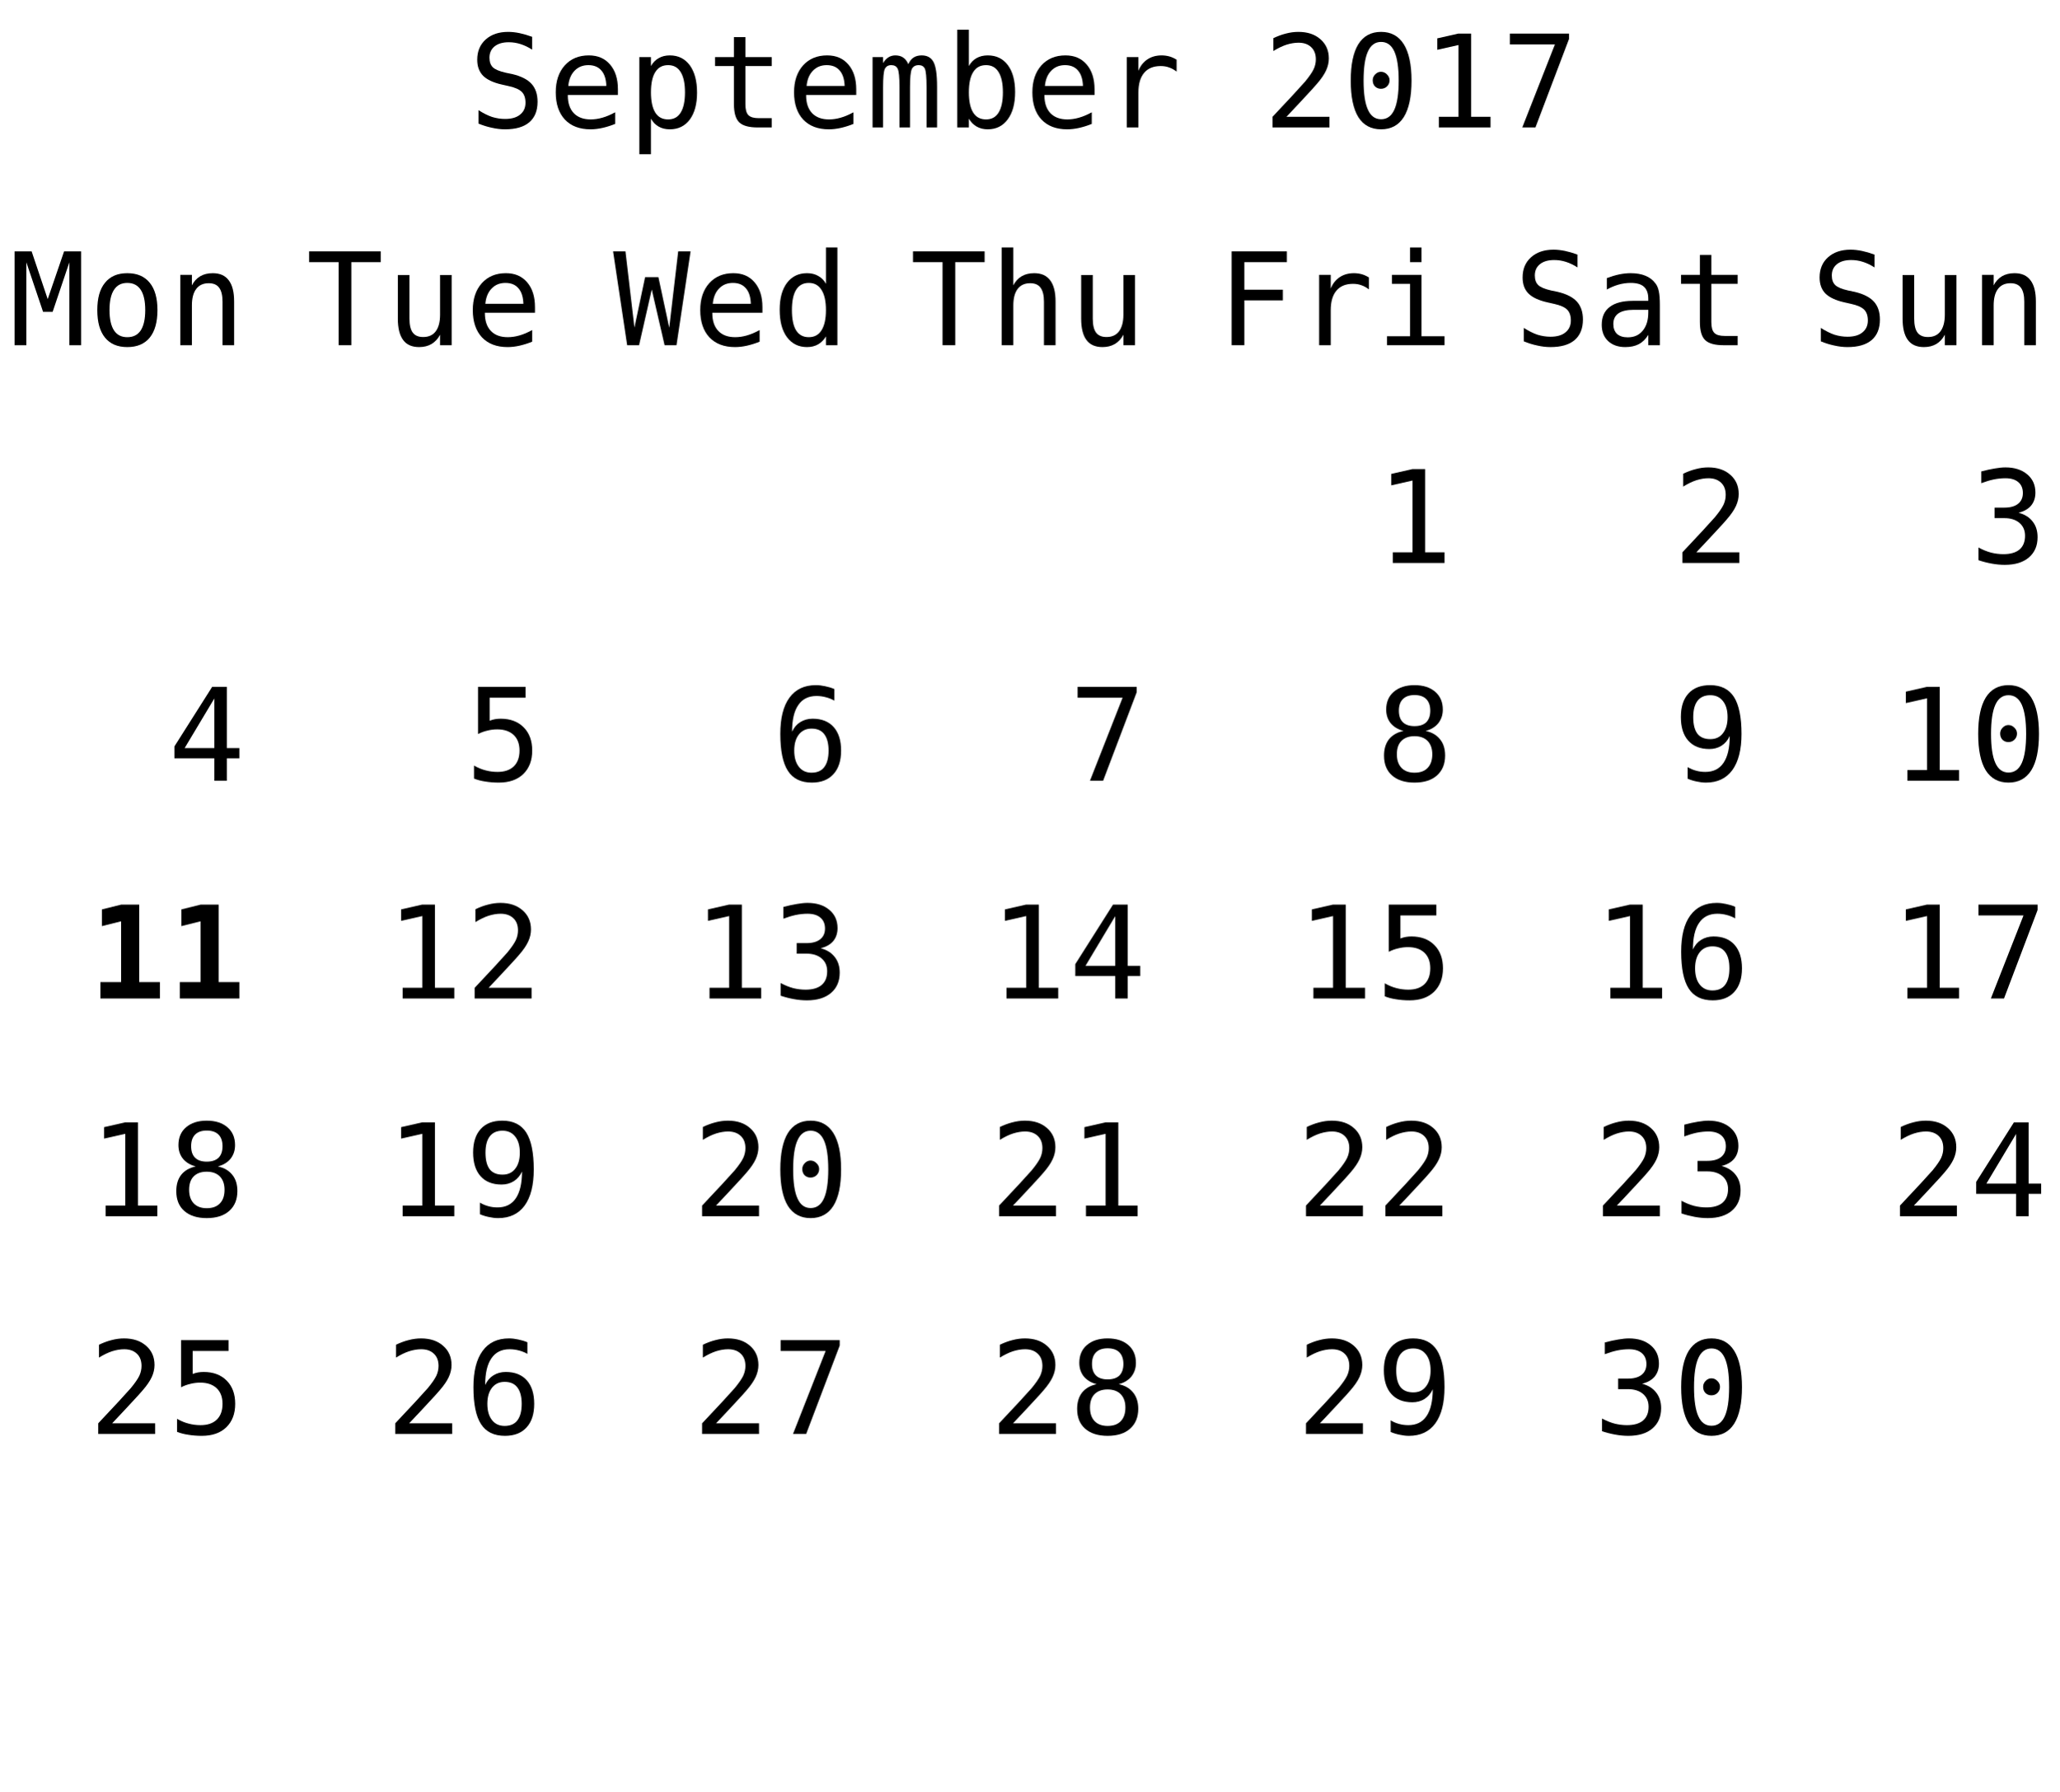
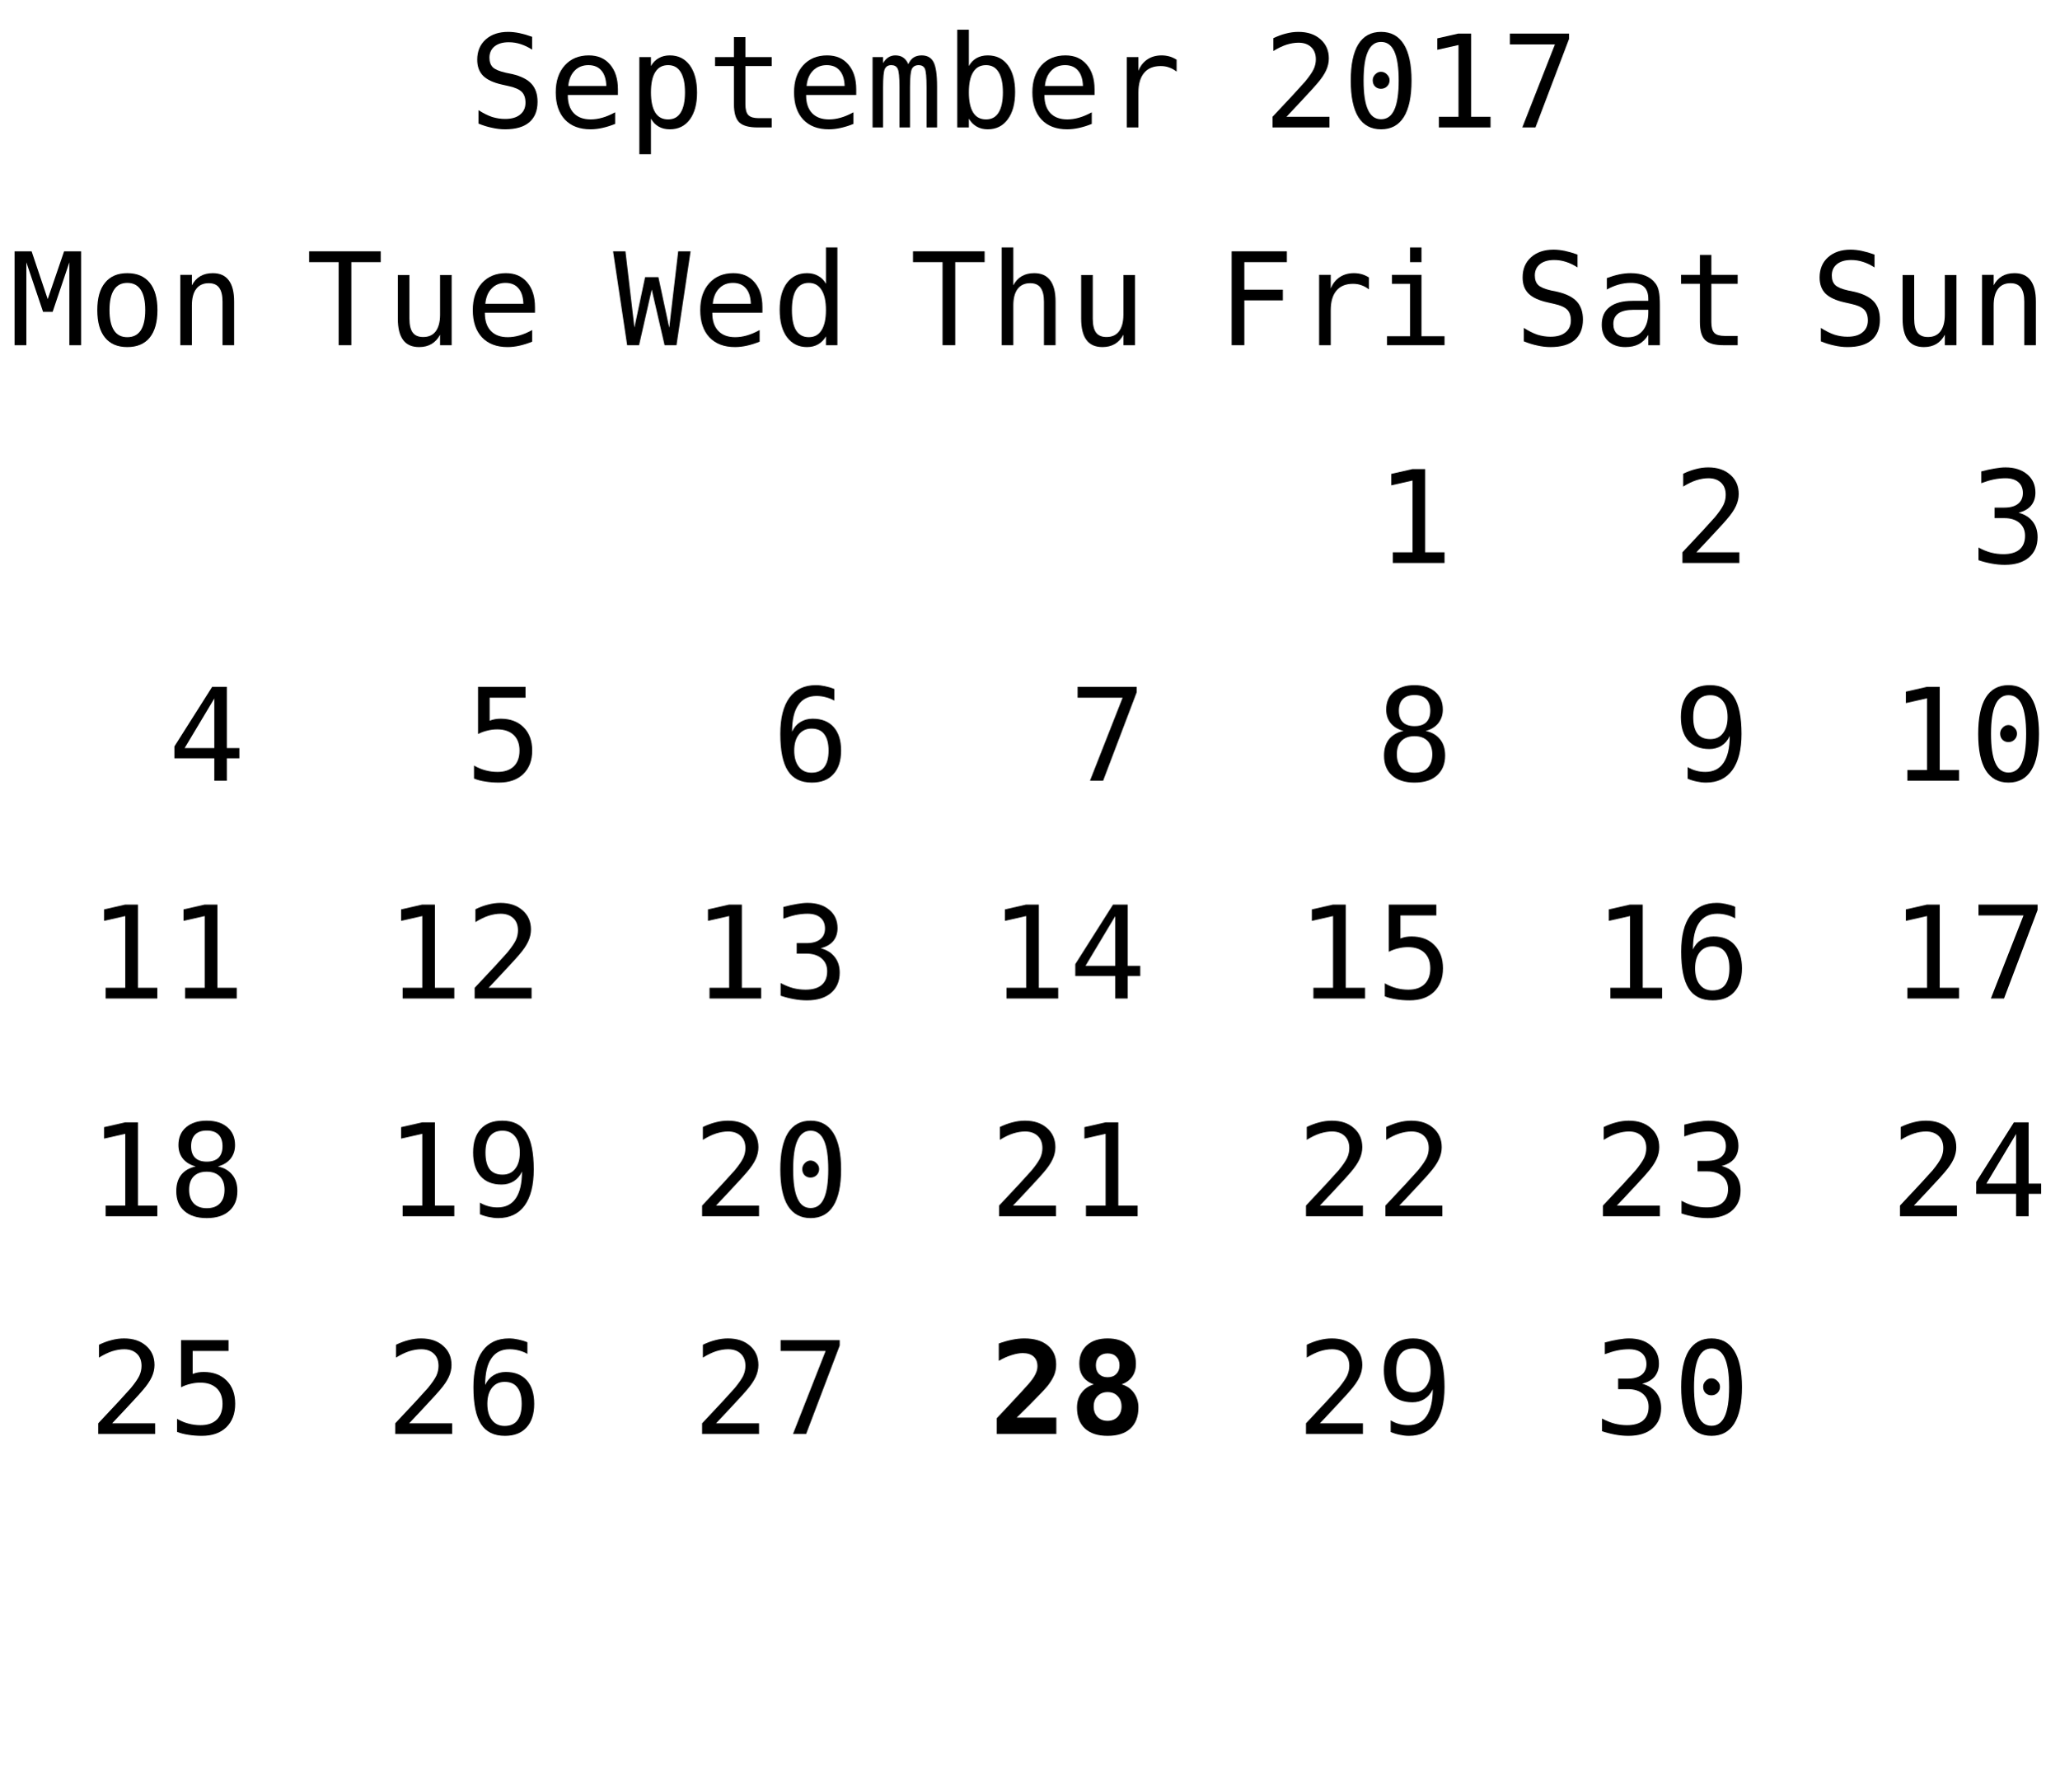
<svg xmlns="http://www.w3.org/2000/svg" xmlns:xlink="http://www.w3.org/1999/xlink" width="208pt" height="181pt" viewBox="0 0 208 181" version="1.1">
  <defs>
    <g>
      <symbol overflow="visible" id="glyph0-0">
        <path style="stroke:none;" d="M 0.656 2.297 L 0.656 -9.172 L 7.156 -9.172 L 7.156 2.297 Z M 1.391 1.578 L 6.438 1.578 L 6.438 -8.438 L 1.391 -8.438 Z M 1.391 1.578 " />
      </symbol>
      <symbol overflow="visible" id="glyph0-1">
        <path style="stroke:none;" d="M 6.422 -9.156 L 6.422 -7.859 C 6.035 -8.109 5.645 -8.297 5.25 -8.422 C 4.863 -8.547 4.469 -8.609 4.062 -8.609 C 3.457 -8.609 2.977 -8.469 2.625 -8.188 C 2.281 -7.906 2.109 -7.523 2.109 -7.047 C 2.109 -6.629 2.223 -6.305 2.453 -6.078 C 2.68 -5.859 3.113 -5.676 3.75 -5.531 L 4.422 -5.391 C 5.305 -5.18 5.953 -4.852 6.359 -4.406 C 6.766 -3.957 6.969 -3.352 6.969 -2.594 C 6.969 -1.688 6.688 -0.992 6.125 -0.516 C 5.57 -0.047 4.758 0.188 3.688 0.188 C 3.25 0.188 2.805 0.133 2.359 0.031 C 1.91 -0.062 1.457 -0.203 1 -0.391 L 1 -1.75 C 1.488 -1.438 1.945 -1.207 2.375 -1.062 C 2.812 -0.926 3.25 -0.859 3.688 -0.859 C 4.344 -0.859 4.848 -1.004 5.203 -1.297 C 5.566 -1.586 5.75 -1.988 5.75 -2.5 C 5.75 -2.977 5.625 -3.344 5.375 -3.594 C 5.125 -3.844 4.691 -4.035 4.078 -4.172 L 3.391 -4.328 C 2.516 -4.523 1.875 -4.82 1.469 -5.219 C 1.07 -5.625 0.875 -6.164 0.875 -6.844 C 0.875 -7.695 1.16 -8.379 1.734 -8.891 C 2.305 -9.398 3.062 -9.656 4 -9.656 C 4.363 -9.656 4.742 -9.613 5.141 -9.531 C 5.547 -9.445 5.973 -9.32 6.422 -9.156 Z M 6.422 -9.156 " />
      </symbol>
      <symbol overflow="visible" id="glyph0-2">
        <path style="stroke:none;" d="M 7.062 -3.844 L 7.062 -3.281 L 2 -3.281 L 2 -3.234 C 2 -2.461 2.203 -1.863 2.609 -1.438 C 3.016 -1.02 3.582 -0.812 4.312 -0.812 C 4.688 -0.812 5.078 -0.867 5.484 -0.984 C 5.891 -1.098 6.32 -1.281 6.781 -1.531 L 6.781 -0.359 C 6.344 -0.18 5.914 -0.047 5.5 0.047 C 5.082 0.141 4.68 0.188 4.297 0.188 C 3.191 0.188 2.328 -0.141 1.703 -0.797 C 1.086 -1.461 0.781 -2.379 0.781 -3.547 C 0.781 -4.68 1.082 -5.586 1.688 -6.266 C 2.301 -6.941 3.113 -7.281 4.125 -7.281 C 5.031 -7.281 5.742 -6.973 6.266 -6.359 C 6.797 -5.742 7.062 -4.906 7.062 -3.844 Z M 5.891 -4.188 C 5.867 -4.875 5.703 -5.395 5.391 -5.75 C 5.086 -6.113 4.648 -6.297 4.078 -6.297 C 3.516 -6.297 3.051 -6.109 2.688 -5.734 C 2.32 -5.359 2.109 -4.844 2.047 -4.188 Z M 5.891 -4.188 " />
      </symbol>
      <symbol overflow="visible" id="glyph0-3">
        <path style="stroke:none;" d="M 2.375 -0.891 L 2.375 2.703 L 1.203 2.703 L 1.203 -7.109 L 2.375 -7.109 L 2.375 -6.203 C 2.57 -6.555 2.832 -6.82 3.156 -7 C 3.477 -7.188 3.852 -7.281 4.281 -7.281 C 5.133 -7.281 5.805 -6.945 6.297 -6.281 C 6.785 -5.613 7.031 -4.691 7.031 -3.516 C 7.031 -2.367 6.785 -1.461 6.297 -0.797 C 5.805 -0.141 5.133 0.188 4.281 0.188 C 3.844 0.188 3.461 0.094 3.141 -0.094 C 2.816 -0.281 2.562 -0.547 2.375 -0.891 Z M 5.812 -3.547 C 5.812 -4.453 5.664 -5.133 5.375 -5.594 C 5.094 -6.062 4.672 -6.297 4.109 -6.297 C 3.535 -6.297 3.102 -6.062 2.812 -5.594 C 2.52 -5.133 2.375 -4.453 2.375 -3.547 C 2.375 -2.648 2.52 -1.969 2.812 -1.5 C 3.102 -1.039 3.535 -0.812 4.109 -0.812 C 4.672 -0.812 5.094 -1.039 5.375 -1.5 C 5.664 -1.957 5.812 -2.641 5.812 -3.547 Z M 5.812 -3.547 " />
      </symbol>
      <symbol overflow="visible" id="glyph0-4">
        <path style="stroke:none;" d="M 3.891 -9.125 L 3.891 -7.109 L 6.547 -7.109 L 6.547 -6.203 L 3.891 -6.203 L 3.891 -2.344 C 3.891 -1.82 3.988 -1.457 4.188 -1.25 C 4.395 -1.039 4.742 -0.938 5.234 -0.938 L 6.547 -0.938 L 6.547 0 L 5.125 0 C 4.25 0 3.629 -0.172 3.266 -0.516 C 2.91 -0.867 2.734 -1.477 2.734 -2.344 L 2.734 -6.203 L 0.828 -6.203 L 0.828 -7.109 L 2.734 -7.109 L 2.734 -9.125 Z M 3.891 -9.125 " />
      </symbol>
      <symbol overflow="visible" id="glyph0-5">
        <path style="stroke:none;" d="M 4.297 -6.391 C 4.43 -6.691 4.609 -6.914 4.828 -7.062 C 5.055 -7.207 5.328 -7.281 5.641 -7.281 C 6.211 -7.281 6.613 -7.055 6.844 -6.609 C 7.082 -6.172 7.203 -5.344 7.203 -4.125 L 7.203 0 L 6.141 0 L 6.141 -4.062 C 6.141 -5.07 6.082 -5.695 5.969 -5.938 C 5.852 -6.176 5.648 -6.297 5.359 -6.297 C 5.016 -6.297 4.781 -6.164 4.656 -5.906 C 4.531 -5.645 4.469 -5.031 4.469 -4.062 L 4.469 0 L 3.406 0 L 3.406 -4.062 C 3.406 -5.082 3.344 -5.707 3.219 -5.938 C 3.102 -6.176 2.891 -6.297 2.578 -6.297 C 2.266 -6.297 2.047 -6.164 1.922 -5.906 C 1.805 -5.645 1.75 -5.031 1.75 -4.062 L 1.75 0 L 0.688 0 L 0.688 -7.109 L 1.75 -7.109 L 1.75 -6.5 C 1.895 -6.75 2.07 -6.941 2.281 -7.078 C 2.488 -7.211 2.723 -7.281 2.984 -7.281 C 3.305 -7.281 3.57 -7.207 3.781 -7.062 C 4 -6.914 4.172 -6.691 4.297 -6.391 Z M 4.297 -6.391 " />
      </symbol>
      <symbol overflow="visible" id="glyph0-6">
        <path style="stroke:none;" d="M 5.828 -3.547 C 5.828 -4.453 5.68 -5.133 5.391 -5.594 C 5.109 -6.062 4.688 -6.297 4.125 -6.297 C 3.551 -6.297 3.117 -6.062 2.828 -5.594 C 2.535 -5.133 2.391 -4.453 2.391 -3.547 C 2.391 -2.648 2.535 -1.969 2.828 -1.5 C 3.117 -1.039 3.551 -0.812 4.125 -0.812 C 4.688 -0.812 5.109 -1.039 5.391 -1.5 C 5.68 -1.957 5.828 -2.641 5.828 -3.547 Z M 2.391 -6.203 C 2.578 -6.547 2.832 -6.812 3.156 -7 C 3.488 -7.188 3.867 -7.281 4.297 -7.281 C 5.16 -7.281 5.836 -6.953 6.328 -6.297 C 6.816 -5.641 7.062 -4.734 7.062 -3.578 C 7.062 -2.398 6.812 -1.477 6.312 -0.812 C 5.82 -0.145 5.148 0.188 4.297 0.188 C 3.867 0.188 3.492 0.094 3.172 -0.094 C 2.848 -0.281 2.586 -0.547 2.391 -0.891 L 2.391 0 L 1.219 0 L 1.219 -9.875 L 2.391 -9.875 Z M 2.391 -6.203 " />
      </symbol>
      <symbol overflow="visible" id="glyph0-7">
        <path style="stroke:none;" d="M 7.328 -5.641 C 7.078 -5.836 6.82 -5.977 6.562 -6.062 C 6.312 -6.156 6.031 -6.203 5.719 -6.203 C 4.988 -6.203 4.43 -5.973 4.047 -5.516 C 3.66 -5.055 3.469 -4.395 3.469 -3.531 L 3.469 0 L 2.297 0 L 2.297 -7.109 L 3.469 -7.109 L 3.469 -5.719 C 3.664 -6.219 3.969 -6.602 4.375 -6.875 C 4.781 -7.145 5.258 -7.281 5.812 -7.281 C 6.094 -7.281 6.359 -7.242 6.609 -7.172 C 6.859 -7.098 7.098 -6.988 7.328 -6.844 Z M 7.328 -5.641 " />
      </symbol>
      <symbol overflow="visible" id="glyph0-8">
        <path style="stroke:none;" d="" />
      </symbol>
      <symbol overflow="visible" id="glyph0-9">
        <path style="stroke:none;" d="M 2.375 -1.078 L 6.719 -1.078 L 6.719 0 L 0.969 0 L 0.969 -1.078 C 1.758 -1.91 2.445 -2.645 3.031 -3.281 C 3.625 -3.926 4.035 -4.379 4.266 -4.641 C 4.691 -5.16 4.977 -5.578 5.125 -5.891 C 5.27 -6.211 5.344 -6.539 5.344 -6.875 C 5.344 -7.406 5.188 -7.816 4.875 -8.109 C 4.562 -8.41 4.133 -8.562 3.594 -8.562 C 3.207 -8.562 2.801 -8.492 2.375 -8.359 C 1.957 -8.223 1.516 -8.008 1.047 -7.719 L 1.047 -9.016 C 1.473 -9.223 1.895 -9.379 2.312 -9.484 C 2.738 -9.598 3.16 -9.656 3.578 -9.656 C 4.504 -9.656 5.25 -9.406 5.812 -8.906 C 6.375 -8.414 6.656 -7.77 6.656 -6.969 C 6.656 -6.562 6.562 -6.156 6.375 -5.75 C 6.188 -5.344 5.879 -4.895 5.453 -4.406 C 5.223 -4.133 4.879 -3.754 4.422 -3.266 C 3.973 -2.773 3.289 -2.047 2.375 -1.078 Z M 2.375 -1.078 " />
      </symbol>
      <symbol overflow="visible" id="glyph0-10">
        <path style="stroke:none;" d="M 3.062 -4.766 C 3.062 -4.992 3.145 -5.191 3.312 -5.359 C 3.477 -5.535 3.672 -5.625 3.891 -5.625 C 4.129 -5.625 4.332 -5.535 4.5 -5.359 C 4.676 -5.191 4.766 -4.992 4.766 -4.766 C 4.766 -4.523 4.68 -4.32 4.516 -4.156 C 4.348 -3.988 4.141 -3.906 3.891 -3.906 C 3.66 -3.906 3.461 -3.984 3.297 -4.141 C 3.141 -4.305 3.062 -4.516 3.062 -4.766 Z M 3.906 -8.641 C 3.312 -8.641 2.867 -8.316 2.578 -7.672 C 2.285 -7.023 2.141 -6.047 2.141 -4.734 C 2.141 -3.422 2.285 -2.441 2.578 -1.797 C 2.867 -1.148 3.312 -0.828 3.906 -0.828 C 4.508 -0.828 4.957 -1.148 5.25 -1.797 C 5.539 -2.441 5.688 -3.422 5.688 -4.734 C 5.688 -6.047 5.539 -7.023 5.25 -7.672 C 4.957 -8.316 4.508 -8.641 3.906 -8.641 Z M 3.906 -9.656 C 4.914 -9.656 5.68 -9.238 6.203 -8.406 C 6.723 -7.57 6.984 -6.348 6.984 -4.734 C 6.984 -3.109 6.723 -1.879 6.203 -1.047 C 5.68 -0.223 4.914 0.188 3.906 0.188 C 2.895 0.188 2.129 -0.223 1.609 -1.047 C 1.098 -1.879 0.844 -3.109 0.844 -4.734 C 0.844 -6.348 1.098 -7.57 1.609 -8.406 C 2.129 -9.238 2.895 -9.656 3.906 -9.656 Z M 3.906 -9.656 " />
      </symbol>
      <symbol overflow="visible" id="glyph0-11">
        <path style="stroke:none;" d="M 1.719 -1.078 L 3.703 -1.078 L 3.703 -8.328 L 1.562 -7.844 L 1.562 -9 L 3.688 -9.484 L 4.984 -9.484 L 4.984 -1.078 L 6.938 -1.078 L 6.938 0 L 1.719 0 Z M 1.719 -1.078 " />
      </symbol>
      <symbol overflow="visible" id="glyph0-12">
        <path style="stroke:none;" d="M 0.875 -9.484 L 6.844 -9.484 L 6.844 -8.938 L 3.453 0 L 2.125 0 L 5.422 -8.391 L 0.875 -8.391 Z M 0.875 -9.484 " />
      </symbol>
      <symbol overflow="visible" id="glyph0-13">
        <path style="stroke:none;" d="M 1.484 -9.484 L 7.062 -9.484 L 7.062 -8.391 L 2.766 -8.391 L 2.766 -5.609 L 6.656 -5.609 L 6.656 -4.531 L 2.766 -4.531 L 2.766 0 L 1.484 0 Z M 1.484 -9.484 " />
      </symbol>
      <symbol overflow="visible" id="glyph0-14">
        <path style="stroke:none;" d="M 1.625 -7.109 L 4.609 -7.109 L 4.609 -0.906 L 6.938 -0.906 L 6.938 0 L 1.125 0 L 1.125 -0.906 L 3.453 -0.906 L 3.453 -6.203 L 1.625 -6.203 Z M 3.453 -9.875 L 4.609 -9.875 L 4.609 -8.391 L 3.453 -8.391 Z M 3.453 -9.875 " />
      </symbol>
      <symbol overflow="visible" id="glyph0-15">
        <path style="stroke:none;" d="M 4.453 -3.578 L 4.062 -3.578 C 3.383 -3.578 2.875 -3.457 2.531 -3.219 C 2.188 -2.977 2.016 -2.617 2.016 -2.141 C 2.016 -1.711 2.141 -1.379 2.391 -1.141 C 2.648 -0.91 3.008 -0.797 3.469 -0.797 C 4.113 -0.797 4.617 -1.02 4.984 -1.469 C 5.359 -1.914 5.547 -2.531 5.547 -3.312 L 5.547 -3.578 Z M 6.719 -4.062 L 6.719 0 L 5.547 0 L 5.547 -1.047 C 5.297 -0.629 4.977 -0.316 4.594 -0.109 C 4.219 0.086 3.758 0.188 3.219 0.188 C 2.5 0.188 1.922 -0.016 1.484 -0.422 C 1.055 -0.836 0.844 -1.383 0.844 -2.062 C 0.844 -2.852 1.109 -3.453 1.641 -3.859 C 2.172 -4.273 2.953 -4.484 3.984 -4.484 L 5.547 -4.484 L 5.547 -4.672 C 5.547 -5.234 5.398 -5.645 5.109 -5.906 C 4.828 -6.164 4.379 -6.297 3.766 -6.297 C 3.359 -6.297 2.953 -6.238 2.547 -6.125 C 2.141 -6.008 1.742 -5.844 1.359 -5.625 L 1.359 -6.781 C 1.797 -6.945 2.211 -7.07 2.609 -7.156 C 3.004 -7.238 3.391 -7.281 3.766 -7.281 C 4.348 -7.281 4.848 -7.191 5.266 -7.016 C 5.68 -6.848 6.02 -6.586 6.281 -6.234 C 6.438 -6.023 6.547 -5.766 6.609 -5.453 C 6.68 -5.141 6.719 -4.676 6.719 -4.062 Z M 6.719 -4.062 " />
      </symbol>
      <symbol overflow="visible" id="glyph0-16">
        <path style="stroke:none;" d="M 1.234 -2.688 L 1.234 -7.094 L 2.406 -7.094 L 2.406 -2.688 C 2.406 -2.051 2.516 -1.582 2.734 -1.281 C 2.961 -0.977 3.316 -0.828 3.797 -0.828 C 4.348 -0.828 4.77 -1.02 5.062 -1.406 C 5.352 -1.801 5.5 -2.359 5.5 -3.078 L 5.5 -7.094 L 6.672 -7.094 L 6.672 0 L 5.5 0 L 5.5 -1.062 C 5.289 -0.656 5.004 -0.344 4.641 -0.125 C 4.285 0.082 3.867 0.188 3.391 0.188 C 2.66 0.188 2.117 -0.051 1.766 -0.531 C 1.41 -1.008 1.234 -1.727 1.234 -2.688 Z M 1.234 -2.688 " />
      </symbol>
      <symbol overflow="visible" id="glyph0-17">
        <path style="stroke:none;" d="M 6.672 -4.406 L 6.672 0 L 5.5 0 L 5.5 -4.406 C 5.5 -5.039 5.383 -5.508 5.156 -5.812 C 4.938 -6.113 4.586 -6.266 4.109 -6.266 C 3.555 -6.266 3.133 -6.07 2.844 -5.688 C 2.551 -5.301 2.406 -4.742 2.406 -4.016 L 2.406 0 L 1.234 0 L 1.234 -7.109 L 2.406 -7.109 L 2.406 -6.047 C 2.613 -6.453 2.895 -6.758 3.25 -6.969 C 3.602 -7.176 4.023 -7.281 4.516 -7.281 C 5.234 -7.281 5.77 -7.039 6.125 -6.562 C 6.488 -6.094 6.672 -5.375 6.672 -4.406 Z M 6.672 -4.406 " />
      </symbol>
      <symbol overflow="visible" id="glyph0-18">
        <path style="stroke:none;" d="M 4.922 -5.078 C 5.547 -4.91 6.02 -4.613 6.344 -4.188 C 6.676 -3.77 6.844 -3.242 6.844 -2.609 C 6.844 -1.742 6.551 -1.062 5.969 -0.562 C 5.383 -0.062 4.57 0.188 3.531 0.188 C 3.094 0.188 2.648 0.145 2.203 0.062 C 1.754 -0.02 1.312 -0.133 0.875 -0.281 L 0.875 -1.562 C 1.301 -1.332 1.723 -1.16 2.141 -1.047 C 2.566 -0.941 2.984 -0.891 3.391 -0.891 C 4.098 -0.891 4.641 -1.047 5.016 -1.359 C 5.391 -1.68 5.578 -2.145 5.578 -2.75 C 5.578 -3.289 5.391 -3.723 5.016 -4.047 C 4.641 -4.367 4.129 -4.531 3.484 -4.531 L 2.5 -4.531 L 2.5 -5.594 L 3.484 -5.594 C 4.078 -5.594 4.535 -5.719 4.859 -5.969 C 5.191 -6.227 5.359 -6.594 5.359 -7.062 C 5.359 -7.539 5.203 -7.91 4.891 -8.172 C 4.586 -8.43 4.156 -8.562 3.594 -8.562 C 3.207 -8.562 2.812 -8.52 2.406 -8.438 C 2.008 -8.352 1.594 -8.227 1.156 -8.062 L 1.156 -9.25 C 1.664 -9.383 2.117 -9.484 2.516 -9.547 C 2.922 -9.617 3.281 -9.656 3.594 -9.656 C 4.508 -9.656 5.242 -9.422 5.797 -8.953 C 6.348 -8.492 6.625 -7.879 6.625 -7.109 C 6.625 -6.586 6.477 -6.148 6.188 -5.797 C 5.895 -5.453 5.473 -5.211 4.922 -5.078 Z M 4.922 -5.078 " />
      </symbol>
      <symbol overflow="visible" id="glyph0-19">
        <path style="stroke:none;" d="M 0.547 -9.484 L 2.266 -9.484 L 3.891 -4.656 L 5.547 -9.484 L 7.266 -9.484 L 7.266 0 L 6.078 0 L 6.078 -8.375 L 4.391 -3.375 L 3.422 -3.375 L 1.734 -8.375 L 1.734 0 L 0.547 0 Z M 0.547 -9.484 " />
      </symbol>
      <symbol overflow="visible" id="glyph0-20">
        <path style="stroke:none;" d="M 3.906 -6.297 C 3.312 -6.297 2.863 -6.062 2.562 -5.594 C 2.258 -5.133 2.109 -4.453 2.109 -3.547 C 2.109 -2.648 2.258 -1.969 2.562 -1.5 C 2.863 -1.039 3.312 -0.812 3.906 -0.812 C 4.508 -0.812 4.961 -1.039 5.266 -1.5 C 5.566 -1.969 5.719 -2.648 5.719 -3.547 C 5.719 -4.453 5.566 -5.133 5.266 -5.594 C 4.961 -6.062 4.508 -6.297 3.906 -6.297 Z M 3.906 -7.281 C 4.895 -7.281 5.648 -6.957 6.172 -6.312 C 6.691 -5.676 6.953 -4.754 6.953 -3.547 C 6.953 -2.336 6.691 -1.41 6.172 -0.766 C 5.648 -0.129 4.895 0.188 3.906 0.188 C 2.926 0.188 2.176 -0.129 1.656 -0.766 C 1.133 -1.41 0.875 -2.336 0.875 -3.547 C 0.875 -4.754 1.133 -5.676 1.656 -6.312 C 2.176 -6.957 2.926 -7.281 3.906 -7.281 Z M 3.906 -7.281 " />
      </symbol>
      <symbol overflow="visible" id="glyph0-21">
        <path style="stroke:none;" d="M 4.672 -8.312 L 1.672 -3.297 L 4.672 -3.297 Z M 4.453 -9.484 L 5.938 -9.484 L 5.938 -3.297 L 7.203 -3.297 L 7.203 -2.266 L 5.938 -2.266 L 5.938 0 L 4.672 0 L 4.672 -2.266 L 0.641 -2.266 L 0.641 -3.469 Z M 4.453 -9.484 " />
      </symbol>
      <symbol overflow="visible" id="glyph0-22">
        <path style="stroke:none;" d="M 0.297 -9.484 L 7.531 -9.484 L 7.531 -8.391 L 4.562 -8.391 L 4.562 0 L 3.281 0 L 3.281 -8.391 L 0.297 -8.391 Z M 0.297 -9.484 " />
      </symbol>
      <symbol overflow="visible" id="glyph0-23">
        <path style="stroke:none;" d="M 1.312 -9.484 L 6.109 -9.484 L 6.109 -8.391 L 2.484 -8.391 L 2.484 -6.062 C 2.66 -6.133 2.844 -6.188 3.031 -6.219 C 3.219 -6.25 3.406 -6.266 3.594 -6.266 C 4.57 -6.266 5.348 -5.973 5.922 -5.391 C 6.492 -4.816 6.781 -4.035 6.781 -3.047 C 6.781 -2.047 6.477 -1.254 5.875 -0.672 C 5.281 -0.098 4.457 0.188 3.406 0.188 C 2.906 0.188 2.445 0.148 2.031 0.078 C 1.613 0.016 1.238 -0.082 0.906 -0.219 L 0.906 -1.531 C 1.289 -1.312 1.68 -1.148 2.078 -1.047 C 2.473 -0.941 2.875 -0.891 3.281 -0.891 C 3.988 -0.891 4.535 -1.078 4.922 -1.453 C 5.305 -1.828 5.5 -2.359 5.5 -3.047 C 5.5 -3.723 5.301 -4.25 4.906 -4.625 C 4.508 -5 3.957 -5.188 3.25 -5.188 C 2.906 -5.188 2.57 -5.145 2.25 -5.062 C 1.926 -4.988 1.613 -4.875 1.312 -4.719 Z M 1.312 -9.484 " />
      </symbol>
      <symbol overflow="visible" id="glyph0-24">
        <path style="stroke:none;" d="M 0 -9.484 L 1.25 -9.484 L 2.156 -1.781 L 3.234 -6.875 L 4.578 -6.875 L 5.672 -1.766 L 6.578 -9.484 L 7.828 -9.484 L 6.406 0 L 5.203 0 L 3.906 -5.625 L 2.625 0 L 1.422 0 Z M 0 -9.484 " />
      </symbol>
      <symbol overflow="visible" id="glyph0-25">
        <path style="stroke:none;" d="M 5.453 -6.203 L 5.453 -9.875 L 6.609 -9.875 L 6.609 0 L 5.453 0 L 5.453 -0.891 C 5.254 -0.547 4.992 -0.281 4.672 -0.094 C 4.348 0.094 3.973 0.188 3.547 0.188 C 2.691 0.188 2.016 -0.145 1.516 -0.812 C 1.023 -1.477 0.781 -2.398 0.781 -3.578 C 0.781 -4.734 1.023 -5.641 1.516 -6.297 C 2.016 -6.953 2.691 -7.281 3.547 -7.281 C 3.973 -7.281 4.348 -7.188 4.672 -7 C 5.004 -6.82 5.266 -6.555 5.453 -6.203 Z M 2.016 -3.547 C 2.016 -2.641 2.156 -1.957 2.438 -1.5 C 2.727 -1.039 3.156 -0.812 3.719 -0.812 C 4.281 -0.812 4.707 -1.039 5 -1.5 C 5.301 -1.969 5.453 -2.648 5.453 -3.547 C 5.453 -4.453 5.301 -5.133 5 -5.594 C 4.707 -6.062 4.281 -6.297 3.719 -6.297 C 3.156 -6.297 2.727 -6.062 2.438 -5.594 C 2.156 -5.133 2.016 -4.453 2.016 -3.547 Z M 2.016 -3.547 " />
      </symbol>
      <symbol overflow="visible" id="glyph0-26">
        <path style="stroke:none;" d="M 6.297 -9.266 L 6.297 -8.094 C 6.023 -8.25 5.738 -8.363 5.438 -8.438 C 5.133 -8.52 4.82 -8.562 4.5 -8.562 C 3.688 -8.562 3.07 -8.254 2.656 -7.641 C 2.238 -7.035 2.031 -6.141 2.031 -4.953 C 2.227 -5.379 2.504 -5.703 2.859 -5.922 C 3.223 -6.148 3.641 -6.266 4.109 -6.266 C 5.023 -6.266 5.734 -5.984 6.234 -5.422 C 6.734 -4.859 6.984 -4.066 6.984 -3.047 C 6.984 -2.016 6.723 -1.219 6.203 -0.656 C 5.691 -0.094 4.969 0.188 4.031 0.188 C 2.926 0.188 2.117 -0.207 1.609 -1 C 1.098 -1.789 0.844 -3.035 0.844 -4.734 C 0.844 -6.328 1.148 -7.547 1.766 -8.391 C 2.379 -9.234 3.27 -9.656 4.438 -9.656 C 4.75 -9.656 5.062 -9.617 5.375 -9.547 C 5.695 -9.484 6.004 -9.391 6.297 -9.266 Z M 4 -5.266 C 3.457 -5.266 3.031 -5.066 2.719 -4.672 C 2.406 -4.273 2.25 -3.734 2.25 -3.047 C 2.25 -2.348 2.406 -1.801 2.719 -1.406 C 3.031 -1.008 3.457 -0.812 4 -0.812 C 4.57 -0.812 5 -1 5.281 -1.375 C 5.57 -1.75 5.719 -2.305 5.719 -3.047 C 5.719 -3.773 5.57 -4.328 5.281 -4.703 C 5 -5.078 4.57 -5.266 4 -5.266 Z M 4 -5.266 " />
      </symbol>
      <symbol overflow="visible" id="glyph0-27">
        <path style="stroke:none;" d="M 6.672 -4.406 L 6.672 0 L 5.5 0 L 5.5 -4.406 C 5.5 -5.039 5.383 -5.508 5.156 -5.812 C 4.938 -6.113 4.586 -6.266 4.109 -6.266 C 3.555 -6.266 3.133 -6.07 2.844 -5.688 C 2.551 -5.301 2.406 -4.742 2.406 -4.016 L 2.406 0 L 1.234 0 L 1.234 -9.875 L 2.406 -9.875 L 2.406 -6.047 C 2.613 -6.453 2.895 -6.758 3.25 -6.969 C 3.602 -7.176 4.023 -7.281 4.516 -7.281 C 5.234 -7.281 5.77 -7.039 6.125 -6.562 C 6.488 -6.094 6.672 -5.375 6.672 -4.406 Z M 6.672 -4.406 " />
      </symbol>
      <symbol overflow="visible" id="glyph0-28">
        <path style="stroke:none;" d="M 3.906 -4.5 C 3.332 -4.5 2.891 -4.336 2.578 -4.016 C 2.273 -3.703 2.125 -3.254 2.125 -2.672 C 2.125 -2.086 2.281 -1.629 2.594 -1.297 C 2.906 -0.973 3.344 -0.812 3.906 -0.812 C 4.488 -0.812 4.93 -0.973 5.234 -1.297 C 5.547 -1.617 5.703 -2.078 5.703 -2.672 C 5.703 -3.242 5.547 -3.691 5.234 -4.016 C 4.922 -4.336 4.477 -4.5 3.906 -4.5 Z M 2.797 -5.031 C 2.242 -5.176 1.812 -5.438 1.5 -5.812 C 1.195 -6.195 1.047 -6.656 1.047 -7.188 C 1.047 -7.945 1.301 -8.547 1.812 -8.984 C 2.332 -9.43 3.031 -9.656 3.906 -9.656 C 4.789 -9.656 5.488 -9.43 6 -8.984 C 6.508 -8.547 6.766 -7.945 6.766 -7.188 C 6.766 -6.656 6.613 -6.195 6.312 -5.812 C 6.008 -5.438 5.582 -5.176 5.031 -5.031 C 5.664 -4.895 6.148 -4.613 6.484 -4.188 C 6.828 -3.77 7 -3.223 7 -2.547 C 7 -1.691 6.723 -1.02 6.172 -0.531 C 5.629 -0.051 4.875 0.188 3.906 0.188 C 2.945 0.188 2.191 -0.051 1.641 -0.531 C 1.098 -1.008 0.828 -1.676 0.828 -2.531 C 0.828 -3.207 0.992 -3.758 1.328 -4.188 C 1.672 -4.613 2.16 -4.895 2.797 -5.031 Z M 2.328 -7.078 C 2.328 -6.566 2.461 -6.176 2.734 -5.906 C 3.004 -5.645 3.395 -5.516 3.906 -5.516 C 4.426 -5.516 4.82 -5.645 5.094 -5.906 C 5.363 -6.176 5.5 -6.566 5.5 -7.078 C 5.5 -7.586 5.363 -7.977 5.094 -8.25 C 4.82 -8.52 4.426 -8.656 3.906 -8.656 C 3.395 -8.656 3.004 -8.52 2.734 -8.25 C 2.461 -7.977 2.328 -7.586 2.328 -7.078 Z M 2.328 -7.078 " />
      </symbol>
      <symbol overflow="visible" id="glyph0-29">
        <path style="stroke:none;" d="M 3.781 -4.203 C 4.332 -4.203 4.758 -4.398 5.062 -4.797 C 5.375 -5.191 5.531 -5.734 5.531 -6.422 C 5.531 -7.117 5.375 -7.66 5.062 -8.047 C 4.758 -8.441 4.332 -8.641 3.781 -8.641 C 3.219 -8.641 2.789 -8.453 2.5 -8.078 C 2.207 -7.703 2.062 -7.148 2.062 -6.422 C 2.062 -5.68 2.203 -5.125 2.484 -4.75 C 2.773 -4.383 3.207 -4.203 3.781 -4.203 Z M 1.5 -0.203 L 1.5 -1.375 C 1.758 -1.219 2.039 -1.098 2.344 -1.016 C 2.645 -0.93 2.957 -0.891 3.281 -0.891 C 4.094 -0.891 4.707 -1.195 5.125 -1.812 C 5.539 -2.426 5.75 -3.328 5.75 -4.516 C 5.551 -4.086 5.27 -3.758 4.906 -3.531 C 4.551 -3.312 4.145 -3.203 3.688 -3.203 C 2.77 -3.203 2.062 -3.484 1.562 -4.047 C 1.062 -4.609 0.812 -5.406 0.812 -6.438 C 0.812 -7.457 1.066 -8.25 1.578 -8.812 C 2.086 -9.375 2.816 -9.656 3.766 -9.656 C 4.859 -9.656 5.66 -9.258 6.172 -8.469 C 6.68 -7.676 6.938 -6.43 6.938 -4.734 C 6.938 -3.141 6.629 -1.922 6.016 -1.078 C 5.398 -0.234 4.508 0.188 3.344 0.188 C 3.031 0.188 2.719 0.148 2.406 0.078 C 2.094 0.016 1.789 -0.078 1.5 -0.203 Z M 1.5 -0.203 " />
      </symbol>
      <symbol overflow="visible" id="glyph1-0">
        <path style="stroke:none;" d="M 0.656 2.297 L 0.656 -9.172 L 7.156 -9.172 L 7.156 2.297 Z M 1.391 1.578 L 6.438 1.578 L 6.438 -8.438 L 1.391 -8.438 Z M 1.391 1.578 " />
      </symbol>
      <symbol overflow="visible" id="glyph1-1">
-         <path style="stroke:none;" d="M 1.188 -1.656 L 3.281 -1.656 L 3.281 -7.797 L 1.344 -7.312 L 1.344 -9 L 3.297 -9.484 L 5.109 -9.484 L 5.109 -1.656 L 7.203 -1.656 L 7.203 0 L 1.188 0 Z M 1.188 -1.656 " />
+         <path style="stroke:none;" d="M 2.75 -1.656 L 6.75 -1.656 L 6.75 0 L 0.734 0 L 0.734 -1.594 L 1.75 -2.672 C 2.957 -3.961 3.688 -4.754 3.938 -5.047 C 4.258 -5.41 4.488 -5.734 4.625 -6.016 C 4.77 -6.297 4.844 -6.57 4.844 -6.844 C 4.844 -7.27 4.711 -7.598 4.453 -7.828 C 4.191 -8.055 3.828 -8.172 3.359 -8.172 C 3.023 -8.172 2.648 -8.102 2.234 -7.969 C 1.816 -7.844 1.383 -7.648 0.938 -7.391 L 0.938 -9.141 C 1.383 -9.305 1.82 -9.43 2.25 -9.516 C 2.688 -9.609 3.109 -9.656 3.516 -9.656 C 4.516 -9.656 5.301 -9.422 5.875 -8.953 C 6.445 -8.484 6.734 -7.844 6.734 -7.031 C 6.734 -6.656 6.672 -6.305 6.547 -5.984 C 6.422 -5.66 6.207 -5.301 5.906 -4.906 C 5.676 -4.613 5.062 -3.961 4.062 -2.953 C 3.508 -2.41 3.07 -1.977 2.75 -1.656 Z M 2.75 -1.656 " />
+       </symbol>
+       <symbol overflow="visible" id="glyph1-2">
+         <path style="stroke:none;" d="M 3.906 -4.234 C 3.488 -4.234 3.148 -4.098 2.891 -3.828 C 2.629 -3.566 2.5 -3.219 2.5 -2.781 C 2.5 -2.344 2.629 -1.988 2.891 -1.719 C 3.148 -1.457 3.488 -1.328 3.906 -1.328 C 4.32 -1.328 4.66 -1.461 4.922 -1.734 C 5.18 -2.004 5.312 -2.352 5.312 -2.781 C 5.312 -3.219 5.18 -3.566 4.922 -3.828 C 4.672 -4.098 4.332 -4.234 3.906 -4.234 Z M 2.516 -5.016 C 2.035 -5.18 1.672 -5.441 1.422 -5.797 C 1.172 -6.148 1.047 -6.582 1.047 -7.094 C 1.047 -7.883 1.301 -8.508 1.812 -8.969 C 2.332 -9.426 3.031 -9.656 3.906 -9.656 C 4.789 -9.656 5.488 -9.426 6 -8.969 C 6.508 -8.508 6.766 -7.883 6.766 -7.094 C 6.766 -6.582 6.641 -6.148 6.391 -5.797 C 6.148 -5.453 5.797 -5.191 5.328 -5.016 C 5.859 -4.859 6.27 -4.57 6.562 -4.156 C 6.863 -3.738 7.016 -3.242 7.016 -2.672 C 7.016 -1.754 6.742 -1.047 6.203 -0.547 C 5.66 -0.055 4.895 0.188 3.906 0.188 C 2.926 0.188 2.164 -0.055 1.625 -0.547 C 1.082 -1.047 0.812 -1.754 0.812 -2.672 C 0.812 -3.254 0.961 -3.75 1.266 -4.156 C 1.566 -4.57 1.984 -4.859 2.516 -5.016 Z M 2.719 -6.938 C 2.719 -6.57 2.82 -6.281 3.031 -6.062 C 3.25 -5.844 3.539 -5.734 3.906 -5.734 C 4.281 -5.734 4.57 -5.844 4.781 -6.062 C 5 -6.281 5.109 -6.57 5.109 -6.938 C 5.109 -7.312 5 -7.602 4.781 -7.812 C 4.57 -8.031 4.281 -8.141 3.906 -8.141 C 3.539 -8.141 3.25 -8.031 3.031 -7.812 C 2.82 -7.594 2.719 -7.301 2.719 -6.938 Z M 2.719 -6.938 " />
      </symbol>
    </g>
  </defs>
  <g id="surface2">
    <g style="fill:rgb(0%,0%,0%);fill-opacity:1;">
      <use xlink:href="#glyph0-1" x="47.329" y="12.876" />
      <use xlink:href="#glyph0-2" x="55.354" y="12.876" />
      <use xlink:href="#glyph0-3" x="63.378" y="12.876" />
      <use xlink:href="#glyph0-4" x="71.402" y="12.876" />
      <use xlink:href="#glyph0-2" x="79.427" y="12.876" />
      <use xlink:href="#glyph0-5" x="87.451" y="12.876" />
      <use xlink:href="#glyph0-6" x="95.476" y="12.876" />
      <use xlink:href="#glyph0-2" x="103.5" y="12.876" />
      <use xlink:href="#glyph0-7" x="111.524" y="12.876" />
      <use xlink:href="#glyph0-8" x="119.549" y="12.876" />
      <use xlink:href="#glyph0-9" x="127.573" y="12.876" />
      <use xlink:href="#glyph0-10" x="135.598" y="12.876" />
      <use xlink:href="#glyph0-11" x="143.622" y="12.876" />
      <use xlink:href="#glyph0-12" x="151.646" y="12.876" />
    </g>
    <g style="fill:rgb(0%,0%,0%);fill-opacity:1;">
      <use xlink:href="#glyph0-13" x="122.927" y="34.876" />
      <use xlink:href="#glyph0-7" x="130.951" y="34.876" />
      <use xlink:href="#glyph0-14" x="138.976" y="34.876" />
    </g>
    <g style="fill:rgb(0%,0%,0%);fill-opacity:1;">
      <use xlink:href="#glyph0-8" x="130.951" y="56.876" />
      <use xlink:href="#glyph0-11" x="138.976" y="56.876" />
    </g>
    <g style="fill:rgb(0%,0%,0%);fill-opacity:1;">
      <use xlink:href="#glyph0-1" x="152.927" y="34.876" />
      <use xlink:href="#glyph0-15" x="160.951" y="34.876" />
      <use xlink:href="#glyph0-4" x="168.976" y="34.876" />
    </g>
    <g style="fill:rgb(0%,0%,0%);fill-opacity:1;">
      <use xlink:href="#glyph0-8" x="160.951" y="56.876" />
      <use xlink:href="#glyph0-9" x="168.976" y="56.876" />
    </g>
    <g style="fill:rgb(0%,0%,0%);fill-opacity:1;">
      <use xlink:href="#glyph0-1" x="182.927" y="34.876" />
      <use xlink:href="#glyph0-16" x="190.951" y="34.876" />
      <use xlink:href="#glyph0-17" x="198.976" y="34.876" />
    </g>
    <g style="fill:rgb(0%,0%,0%);fill-opacity:1;">
      <use xlink:href="#glyph0-8" x="190.951" y="56.876" />
      <use xlink:href="#glyph0-18" x="198.976" y="56.876" />
    </g>
    <g style="fill:rgb(0%,0%,0%);fill-opacity:1;">
      <use xlink:href="#glyph0-19" x="0.927" y="34.876" />
      <use xlink:href="#glyph0-20" x="8.951" y="34.876" />
      <use xlink:href="#glyph0-17" x="16.976" y="34.876" />
    </g>
    <g style="fill:rgb(0%,0%,0%);fill-opacity:1;">
      <use xlink:href="#glyph0-8" x="8.951" y="78.876" />
      <use xlink:href="#glyph0-21" x="16.976" y="78.876" />
    </g>
    <g style="fill:rgb(0%,0%,0%);fill-opacity:1;">
      <use xlink:href="#glyph0-22" x="30.927" y="34.876" />
      <use xlink:href="#glyph0-16" x="38.951" y="34.876" />
      <use xlink:href="#glyph0-2" x="46.976" y="34.876" />
    </g>
    <g style="fill:rgb(0%,0%,0%);fill-opacity:1;">
      <use xlink:href="#glyph0-8" x="38.951" y="78.876" />
      <use xlink:href="#glyph0-23" x="46.976" y="78.876" />
    </g>
    <g style="fill:rgb(0%,0%,0%);fill-opacity:1;">
      <use xlink:href="#glyph0-24" x="61.927" y="34.876" />
      <use xlink:href="#glyph0-2" x="69.951" y="34.876" />
      <use xlink:href="#glyph0-25" x="77.976" y="34.876" />
    </g>
    <g style="fill:rgb(0%,0%,0%);fill-opacity:1;">
      <use xlink:href="#glyph0-8" x="69.951" y="78.876" />
      <use xlink:href="#glyph0-26" x="77.976" y="78.876" />
    </g>
    <g style="fill:rgb(0%,0%,0%);fill-opacity:1;">
      <use xlink:href="#glyph0-22" x="91.927" y="34.876" />
      <use xlink:href="#glyph0-27" x="99.951" y="34.876" />
      <use xlink:href="#glyph0-16" x="107.976" y="34.876" />
    </g>
    <g style="fill:rgb(0%,0%,0%);fill-opacity:1;">
      <use xlink:href="#glyph0-8" x="99.951" y="78.876" />
      <use xlink:href="#glyph0-12" x="107.976" y="78.876" />
    </g>
    <g style="fill:rgb(0%,0%,0%);fill-opacity:1;">
      <use xlink:href="#glyph0-8" x="130.951" y="78.876" />
      <use xlink:href="#glyph0-28" x="138.976" y="78.876" />
    </g>
    <g style="fill:rgb(0%,0%,0%);fill-opacity:1;">
      <use xlink:href="#glyph0-8" x="160.951" y="78.876" />
      <use xlink:href="#glyph0-29" x="168.976" y="78.876" />
    </g>
    <g style="fill:rgb(0%,0%,0%);fill-opacity:1;">
      <use xlink:href="#glyph0-11" x="190.951" y="78.876" />
      <use xlink:href="#glyph0-10" x="198.976" y="78.876" />
    </g>
    <g style="fill:rgb(0%,0%,0%);fill-opacity:1;">
-       <use xlink:href="#glyph1-1" x="8.951" y="100.876" />
-       <use xlink:href="#glyph1-1" x="16.976" y="100.876" />
+       <use xlink:href="#glyph0-11" x="8.951" y="100.876" />
+       <use xlink:href="#glyph0-11" x="16.976" y="100.876" />
    </g>
    <g style="fill:rgb(0%,0%,0%);fill-opacity:1;">
      <use xlink:href="#glyph0-11" x="38.951" y="100.876" />
      <use xlink:href="#glyph0-9" x="46.976" y="100.876" />
    </g>
    <g style="fill:rgb(0%,0%,0%);fill-opacity:1;">
      <use xlink:href="#glyph0-11" x="69.951" y="100.876" />
      <use xlink:href="#glyph0-18" x="77.976" y="100.876" />
    </g>
    <g style="fill:rgb(0%,0%,0%);fill-opacity:1;">
      <use xlink:href="#glyph0-11" x="99.951" y="100.876" />
      <use xlink:href="#glyph0-21" x="107.976" y="100.876" />
    </g>
    <g style="fill:rgb(0%,0%,0%);fill-opacity:1;">
      <use xlink:href="#glyph0-11" x="130.951" y="100.876" />
      <use xlink:href="#glyph0-23" x="138.976" y="100.876" />
    </g>
    <g style="fill:rgb(0%,0%,0%);fill-opacity:1;">
      <use xlink:href="#glyph0-11" x="160.951" y="100.876" />
      <use xlink:href="#glyph0-26" x="168.976" y="100.876" />
    </g>
    <g style="fill:rgb(0%,0%,0%);fill-opacity:1;">
      <use xlink:href="#glyph0-11" x="190.951" y="100.876" />
      <use xlink:href="#glyph0-12" x="198.976" y="100.876" />
    </g>
    <g style="fill:rgb(0%,0%,0%);fill-opacity:1;">
      <use xlink:href="#glyph0-11" x="8.951" y="122.876" />
      <use xlink:href="#glyph0-28" x="16.976" y="122.876" />
    </g>
    <g style="fill:rgb(0%,0%,0%);fill-opacity:1;">
      <use xlink:href="#glyph0-11" x="38.951" y="122.876" />
      <use xlink:href="#glyph0-29" x="46.976" y="122.876" />
    </g>
    <g style="fill:rgb(0%,0%,0%);fill-opacity:1;">
      <use xlink:href="#glyph0-9" x="69.951" y="122.876" />
      <use xlink:href="#glyph0-10" x="77.976" y="122.876" />
    </g>
    <g style="fill:rgb(0%,0%,0%);fill-opacity:1;">
      <use xlink:href="#glyph0-9" x="99.951" y="122.876" />
      <use xlink:href="#glyph0-11" x="107.976" y="122.876" />
    </g>
    <g style="fill:rgb(0%,0%,0%);fill-opacity:1;">
      <use xlink:href="#glyph0-9" x="130.951" y="122.876" />
      <use xlink:href="#glyph0-9" x="138.976" y="122.876" />
    </g>
    <g style="fill:rgb(0%,0%,0%);fill-opacity:1;">
      <use xlink:href="#glyph0-9" x="160.951" y="122.876" />
      <use xlink:href="#glyph0-18" x="168.976" y="122.876" />
    </g>
    <g style="fill:rgb(0%,0%,0%);fill-opacity:1;">
      <use xlink:href="#glyph0-9" x="190.951" y="122.876" />
      <use xlink:href="#glyph0-21" x="198.976" y="122.876" />
    </g>
    <g style="fill:rgb(0%,0%,0%);fill-opacity:1;">
      <use xlink:href="#glyph0-9" x="8.951" y="144.876" />
      <use xlink:href="#glyph0-23" x="16.976" y="144.876" />
    </g>
    <g style="fill:rgb(0%,0%,0%);fill-opacity:1;">
      <use xlink:href="#glyph0-9" x="38.951" y="144.876" />
      <use xlink:href="#glyph0-26" x="46.976" y="144.876" />
    </g>
    <g style="fill:rgb(0%,0%,0%);fill-opacity:1;">
      <use xlink:href="#glyph0-9" x="69.951" y="144.876" />
      <use xlink:href="#glyph0-12" x="77.976" y="144.876" />
    </g>
    <g style="fill:rgb(0%,0%,0%);fill-opacity:1;">
-       <use xlink:href="#glyph0-9" x="99.951" y="144.876" />
-       <use xlink:href="#glyph0-28" x="107.976" y="144.876" />
+       <use xlink:href="#glyph1-1" x="99.951" y="144.876" />
+       <use xlink:href="#glyph1-2" x="107.976" y="144.876" />
    </g>
    <g style="fill:rgb(0%,0%,0%);fill-opacity:1;">
      <use xlink:href="#glyph0-9" x="130.951" y="144.876" />
      <use xlink:href="#glyph0-29" x="138.976" y="144.876" />
    </g>
    <g style="fill:rgb(0%,0%,0%);fill-opacity:1;">
      <use xlink:href="#glyph0-18" x="160.951" y="144.876" />
      <use xlink:href="#glyph0-10" x="168.976" y="144.876" />
    </g>
  </g>
</svg>
